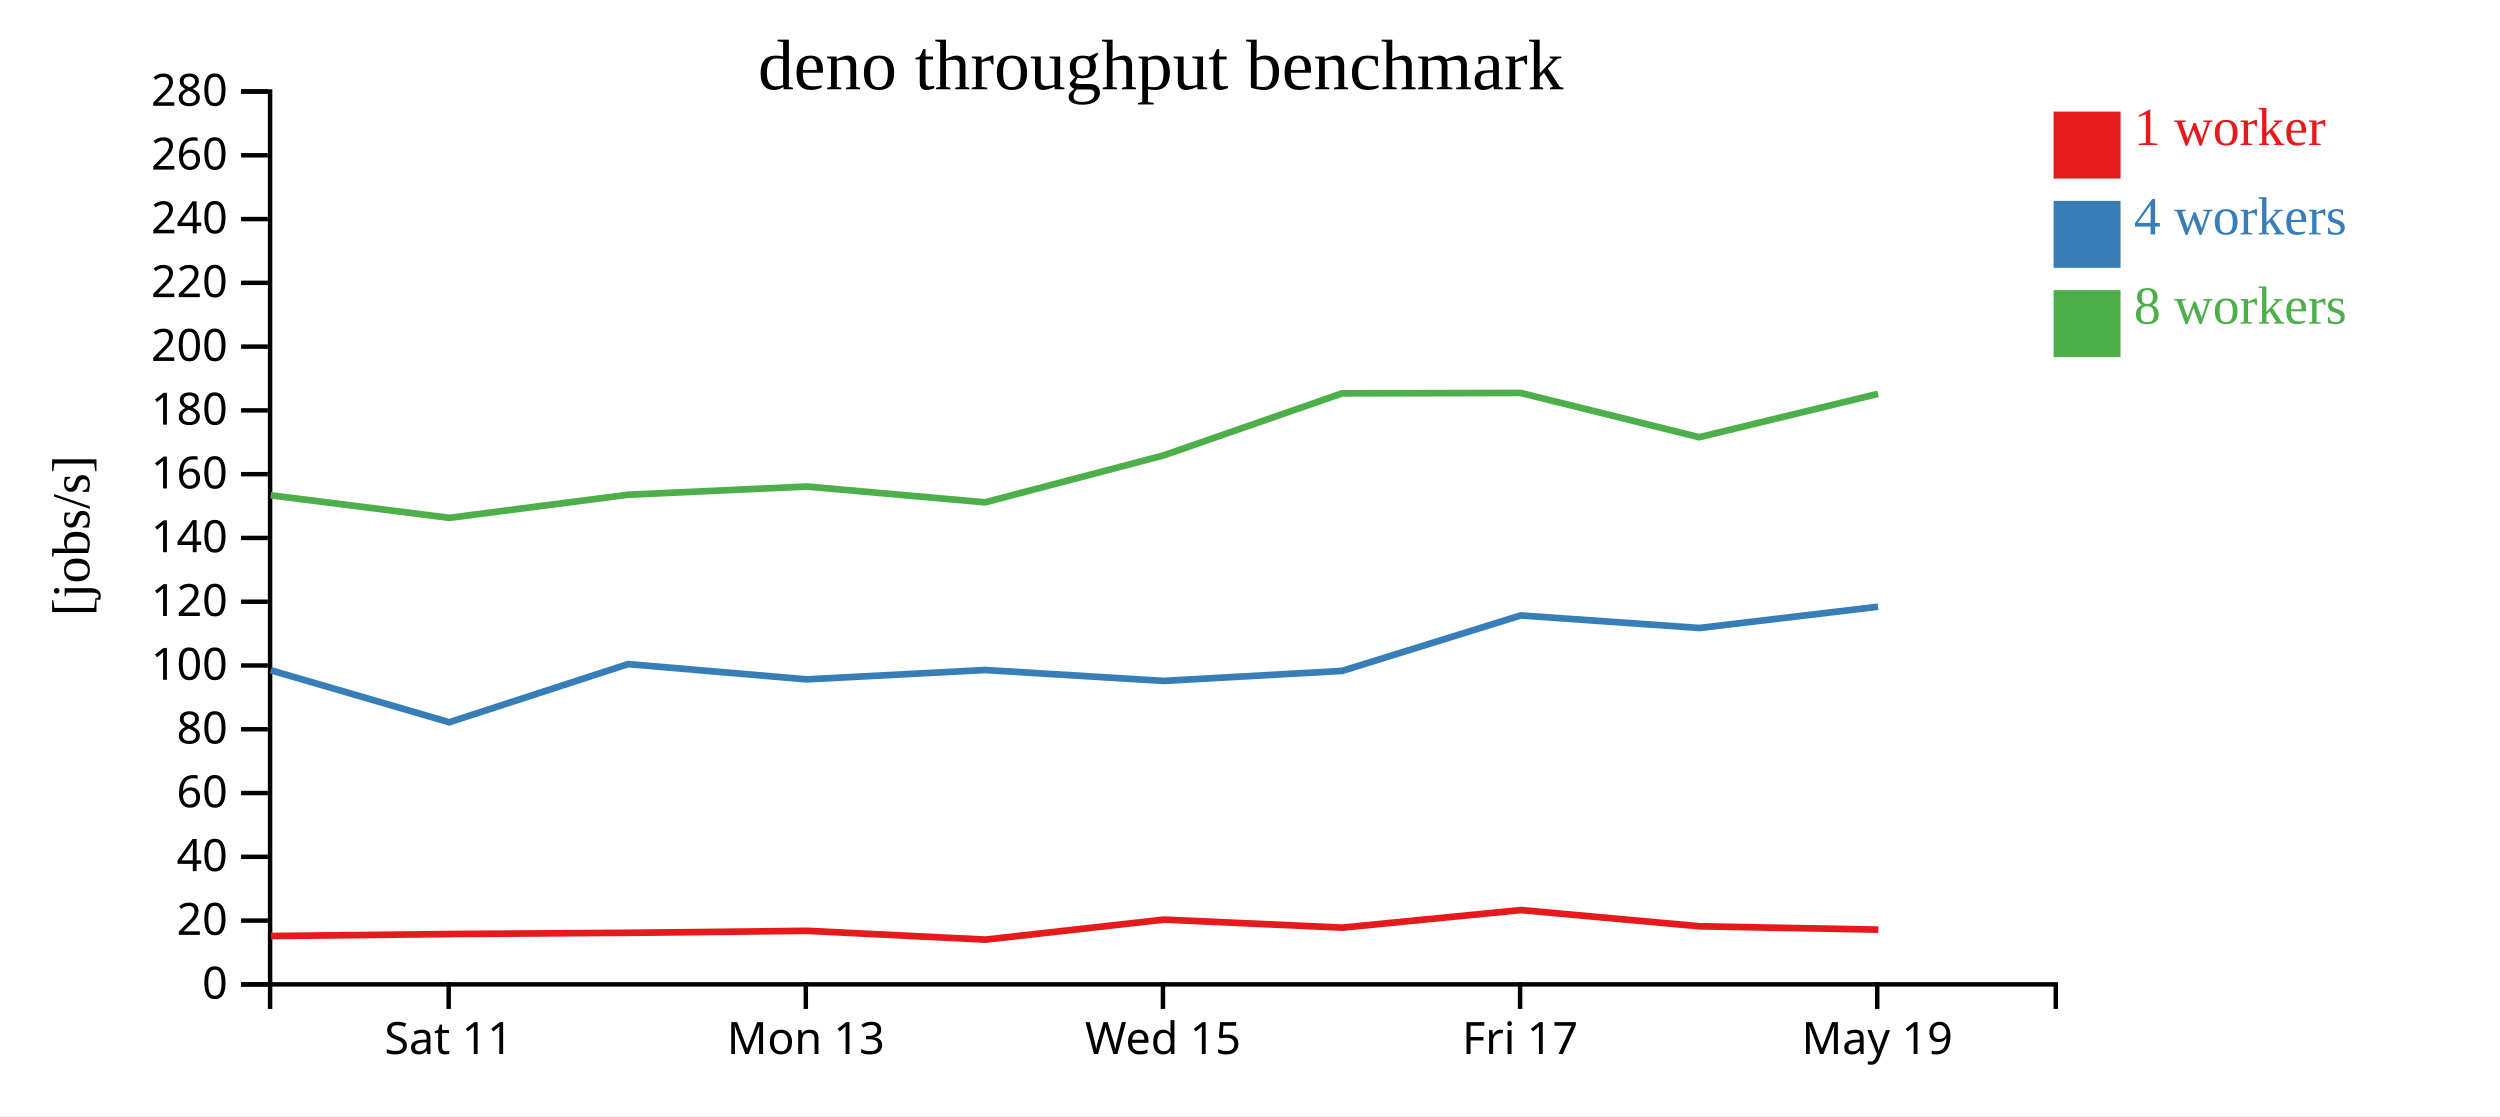
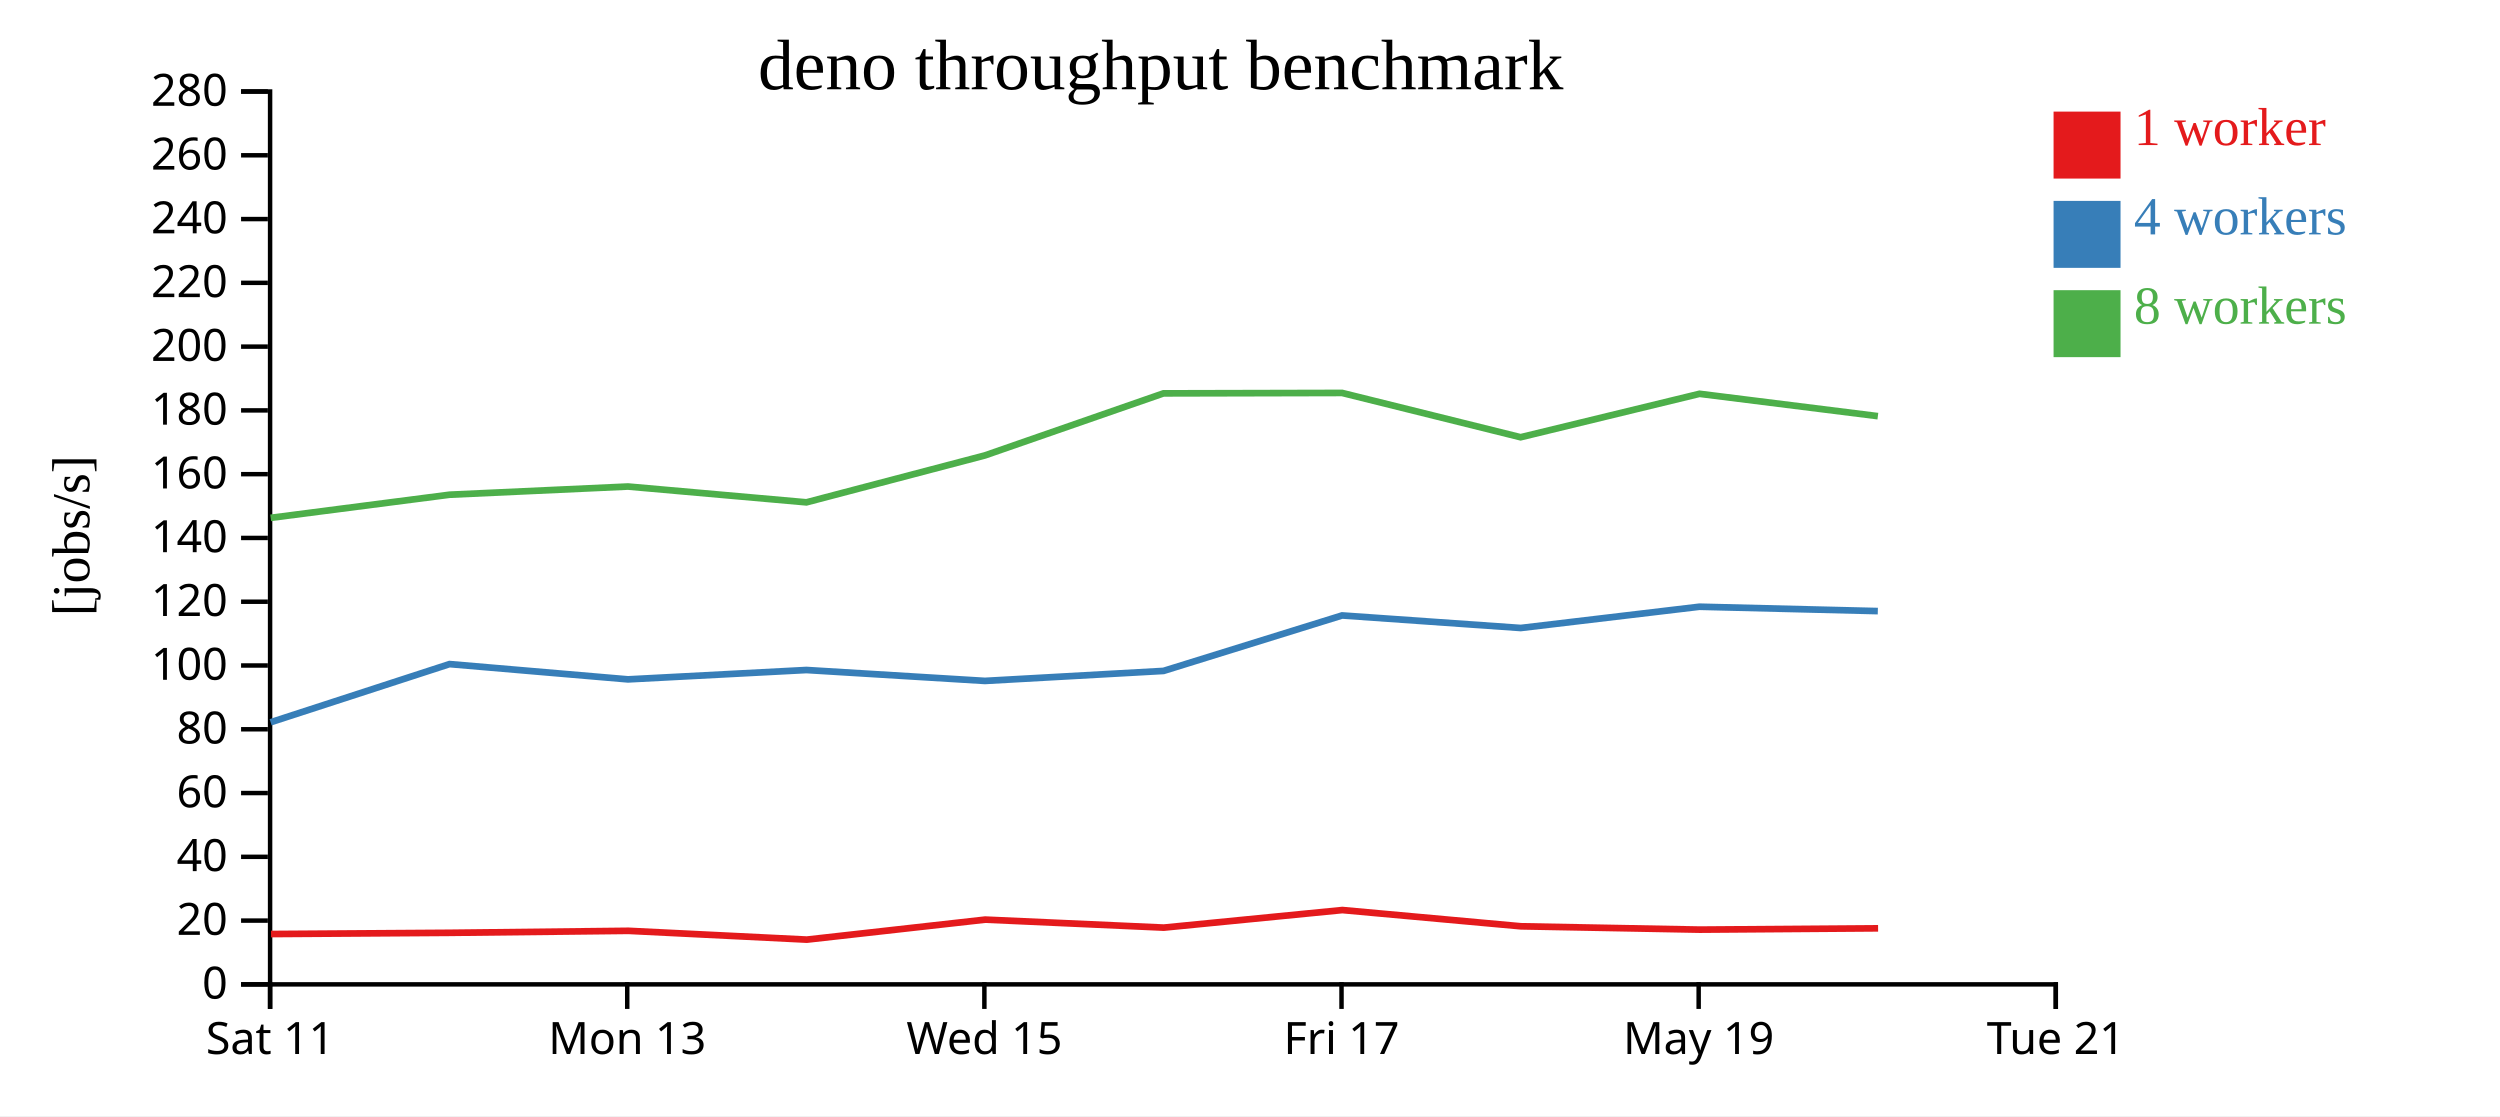
<svg xmlns="http://www.w3.org/2000/svg" width="560" height="250">
  <rect width="100%" height="100%" fill="white" />
  <g transform="translate(60,20)">
    <g transform="translate(0,200)" fill="none" font-size="10" font-family="sans-serif" text-anchor="middle">
      <path class="domain" stroke="currentColor" d="M0.5,6V0.5H400.5V6" />
-       <g class="tick" opacity="1" transform="translate(40.5,0)">
+       <g class="tick" opacity="1" transform="translate(0.5,0)">
        <line stroke="currentColor" y2="6" />
        <text fill="currentColor" y="9" dy="0.71em">Sat 11</text>
      </g>
-       <g class="tick" opacity="1" transform="translate(120.5,0)">
+       <g class="tick" opacity="1" transform="translate(80.5,0)">
        <line stroke="currentColor" y2="6" />
        <text fill="currentColor" y="9" dy="0.71em">Mon 13</text>
      </g>
-       <g class="tick" opacity="1" transform="translate(200.5,0)">
+       <g class="tick" opacity="1" transform="translate(160.5,0)">
        <line stroke="currentColor" y2="6" />
        <text fill="currentColor" y="9" dy="0.71em">Wed 15</text>
      </g>
-       <g class="tick" opacity="1" transform="translate(280.5,0)">
+       <g class="tick" opacity="1" transform="translate(240.5,0)">
        <line stroke="currentColor" y2="6" />
        <text fill="currentColor" y="9" dy="0.71em">Fri 17</text>
      </g>
-       <g class="tick" opacity="1" transform="translate(360.5,0)">
+       <g class="tick" opacity="1" transform="translate(320.5,0)">
        <line stroke="currentColor" y2="6" />
        <text fill="currentColor" y="9" dy="0.71em">May 19</text>
+       </g>
+       <g class="tick" opacity="1" transform="translate(400.5,0)">
+         <line stroke="currentColor" y2="6" />
+         <text fill="currentColor" y="9" dy="0.71em">Tue 21</text>
      </g>
    </g>
    <g fill="none" font-size="10" font-family="sans-serif" text-anchor="end">
      <path class="domain" stroke="currentColor" d="M-6,200.5H0.5V0.5H-6" />
      <g class="tick" opacity="1" transform="translate(0,200.5)">
        <line stroke="currentColor" x2="-6" />
        <text fill="currentColor" x="-9" dy="0.32em">0</text>
      </g>
      <g class="tick" opacity="1" transform="translate(0,186.2143)">
        <line stroke="currentColor" x2="-6" />
        <text fill="currentColor" x="-9" dy="0.32em">20</text>
      </g>
      <g class="tick" opacity="1" transform="translate(0,171.9286)">
        <line stroke="currentColor" x2="-6" />
        <text fill="currentColor" x="-9" dy="0.32em">40</text>
      </g>
      <g class="tick" opacity="1" transform="translate(0,157.6429)">
        <line stroke="currentColor" x2="-6" />
        <text fill="currentColor" x="-9" dy="0.32em">60</text>
      </g>
      <g class="tick" opacity="1" transform="translate(0,143.3571)">
        <line stroke="currentColor" x2="-6" />
        <text fill="currentColor" x="-9" dy="0.32em">80</text>
      </g>
      <g class="tick" opacity="1" transform="translate(0,129.0714)">
        <line stroke="currentColor" x2="-6" />
        <text fill="currentColor" x="-9" dy="0.32em">100</text>
      </g>
      <g class="tick" opacity="1" transform="translate(0,114.7857)">
        <line stroke="currentColor" x2="-6" />
        <text fill="currentColor" x="-9" dy="0.32em">120</text>
      </g>
      <g class="tick" opacity="1" transform="translate(0,100.5)">
        <line stroke="currentColor" x2="-6" />
        <text fill="currentColor" x="-9" dy="0.32em">140</text>
      </g>
      <g class="tick" opacity="1" transform="translate(0,86.21429)">
        <line stroke="currentColor" x2="-6" />
        <text fill="currentColor" x="-9" dy="0.32em">160</text>
      </g>
      <g class="tick" opacity="1" transform="translate(0,71.92857)">
        <line stroke="currentColor" x2="-6" />
        <text fill="currentColor" x="-9" dy="0.32em">180</text>
      </g>
      <g class="tick" opacity="1" transform="translate(0,57.64286)">
        <line stroke="currentColor" x2="-6" />
        <text fill="currentColor" x="-9" dy="0.32em">200</text>
      </g>
      <g class="tick" opacity="1" transform="translate(0,43.35714)">
        <line stroke="currentColor" x2="-6" />
        <text fill="currentColor" x="-9" dy="0.32em">220</text>
      </g>
      <g class="tick" opacity="1" transform="translate(0,29.07143)">
        <line stroke="currentColor" x2="-6" />
        <text fill="currentColor" x="-9" dy="0.32em">240</text>
      </g>
      <g class="tick" opacity="1" transform="translate(0,14.78571)">
        <line stroke="currentColor" x2="-6" />
        <text fill="currentColor" x="-9" dy="0.32em">260</text>
      </g>
      <g class="tick" opacity="1" transform="translate(0,0.5)">
        <line stroke="currentColor" x2="-6" />
        <text fill="currentColor" x="-9" dy="0.32em">280</text>
      </g>
    </g>
    <text text-anchor="middle" style="font-size: 12px" transform="rotate(-90)" y="-40" x="-100">[jobs/s]</text>
    <text text-anchor="middle" style="font-size: 16px" y="0" x="200">deno throughput benchmark</text>
-     <path class="line" fill="none" stroke="#e41a1c" stroke-width="1.5" d="M0.721,189.671L40.712,189.223L80.774,188.95L120.771,188.505L160.728,190.476L200.68,185.995L240.686,187.788L280.684,183.852L320.706,187.492L360.742,188.239" />
-     <path class="line" fill="none" stroke="#377eb8" stroke-width="1.5" d="M0.641,130.136L40.622,141.786L80.69,128.757L120.671,132.179L160.641,130.082L200.627,132.525L240.63,130.286L280.63,117.86L320.644,120.67L360.676,115.907" />
-     <path class="line" fill="none" stroke="#4daf4a" stroke-width="1.5" d="M0.64,90.949L40.628,95.998L80.702,90.815L120.668,88.983L160.637,92.524L200.624,82.014L240.614,68.116L280.636,68.018L320.614,77.942L360.689,68.213" />
+     <path class="line" fill="none" stroke="#e41a1c" stroke-width="1.5" d="M0.712,189.223L40.774,188.95L80.771,188.505L120.728,190.476L160.68,185.995L200.686,187.788L240.684,183.852L280.706,187.492L320.742,188.239L360.694,187.942" />
+     <path class="line" fill="none" stroke="#377eb8" stroke-width="1.5" d="M0.622,141.786L40.69,128.757L80.671,132.179L120.641,130.082L160.627,132.525L200.63,130.286L240.63,117.86L280.644,120.67L320.676,115.907L360.631,116.886" />
+     <path class="line" fill="none" stroke="#4daf4a" stroke-width="1.5" d="M0.628,95.998L40.702,90.815L80.668,88.983L120.637,92.524L160.624,82.014L200.614,68.116L240.636,68.018L280.614,77.942L320.689,68.213L360.643,73.219" />
    <rect class="dot" x="400" y="5" width="15" height="15" style="fill: #e41a1c;" />
    <rect class="dot" x="400" y="25" width="15" height="15" style="fill: #377eb8;" />
    <rect class="dot" x="400" y="45" width="15" height="15" style="fill: #4daf4a;" />
    <text class="label" x="418" y="12.5" style="fill: #e41a1c; alignment-baseline: middle;" text-anchor="left">1 worker</text>
    <text class="label" x="418" y="32.5" style="fill: #377eb8; alignment-baseline: middle;" text-anchor="left">4 workers</text>
    <text class="label" x="418" y="52.5" style="fill: #4daf4a; alignment-baseline: middle;" text-anchor="left">8 workers</text>
  </g>
</svg>
